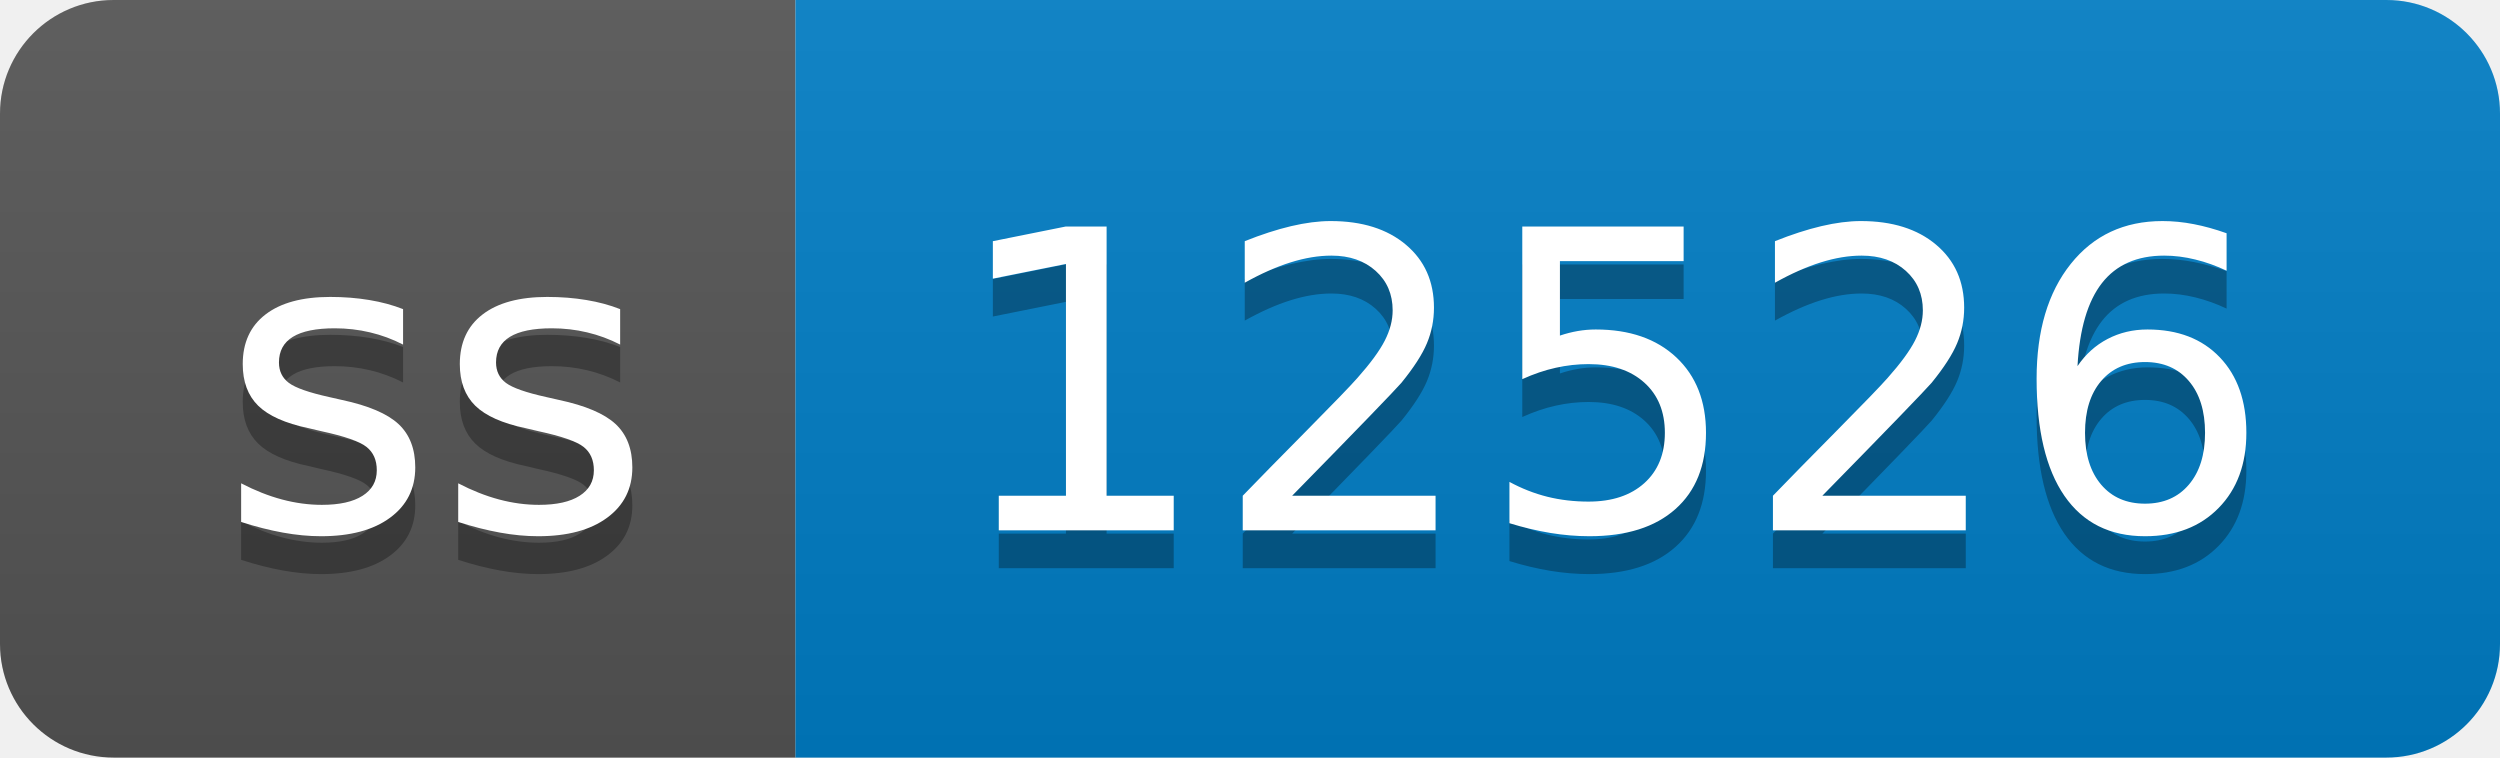
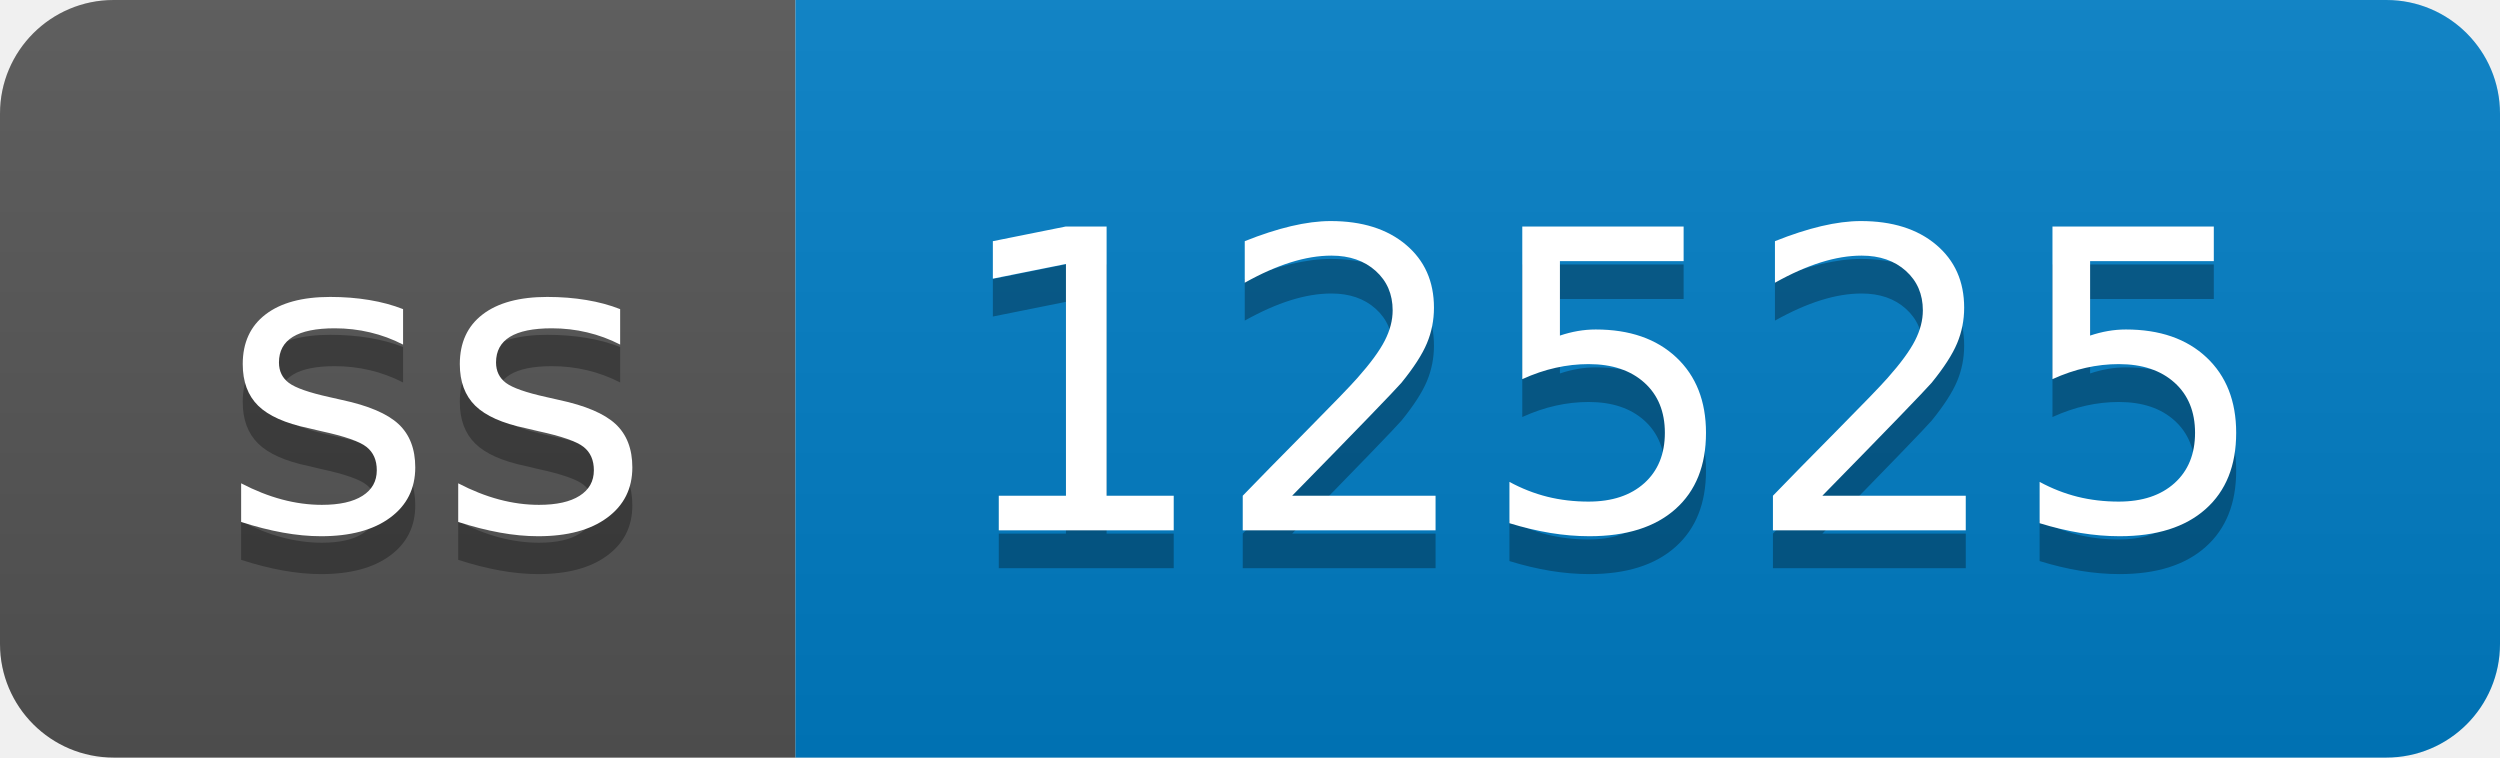
- <svg xmlns="http://www.w3.org/2000/svg" width="66" height="20" role="img" aria-label="ss: 12526">
+ <svg xmlns="http://www.w3.org/2000/svg" width="66" height="20" role="img" aria-label="ss: 12525">
  <linearGradient id="s" x2="0" y2="100%">
    <stop offset="0" stop-color="#bbb" stop-opacity=".1" />
    <stop offset="1" stop-opacity=".1" />
  </linearGradient>
  <clipPath id="r">
    <rect width="66" height="20" rx="3" fill="#fff" />
  </clipPath>
  <g clip-path="url(#r)">
    <rect width="21" height="20" fill="#555" />
    <rect x="21" width="45" height="20" fill="#007ec6" />
    <rect width="66" height="20" fill="url(#s)" />
  </g>
  <g fill="#fff" text-anchor="middle" font-family="Verdana,Geneva,DejaVu Sans,sans-serif" text-rendering="geometricPrecision" font-size="110">
    <text aria-hidden="true" x="115" y="150" fill="#010101" fill-opacity=".3" transform="scale(.1)" textLength="110">ss</text>
    <text x="115" y="140" transform="scale(.1)" fill="#fff" textLength="110">ss</text>
-     <text aria-hidden="true" x="425" y="150" fill="#010101" fill-opacity=".3" transform="scale(.1)" textLength="350">12526</text>
-     <text x="425" y="140" transform="scale(.1)" fill="#fff" textLength="350">12526</text>
+     <text aria-hidden="true" x="425" y="150" fill="#010101" fill-opacity=".3" transform="scale(.1)" textLength="350">12525</text>
+     <text x="425" y="140" transform="scale(.1)" fill="#fff" textLength="350">12525</text>
  </g>
</svg>
